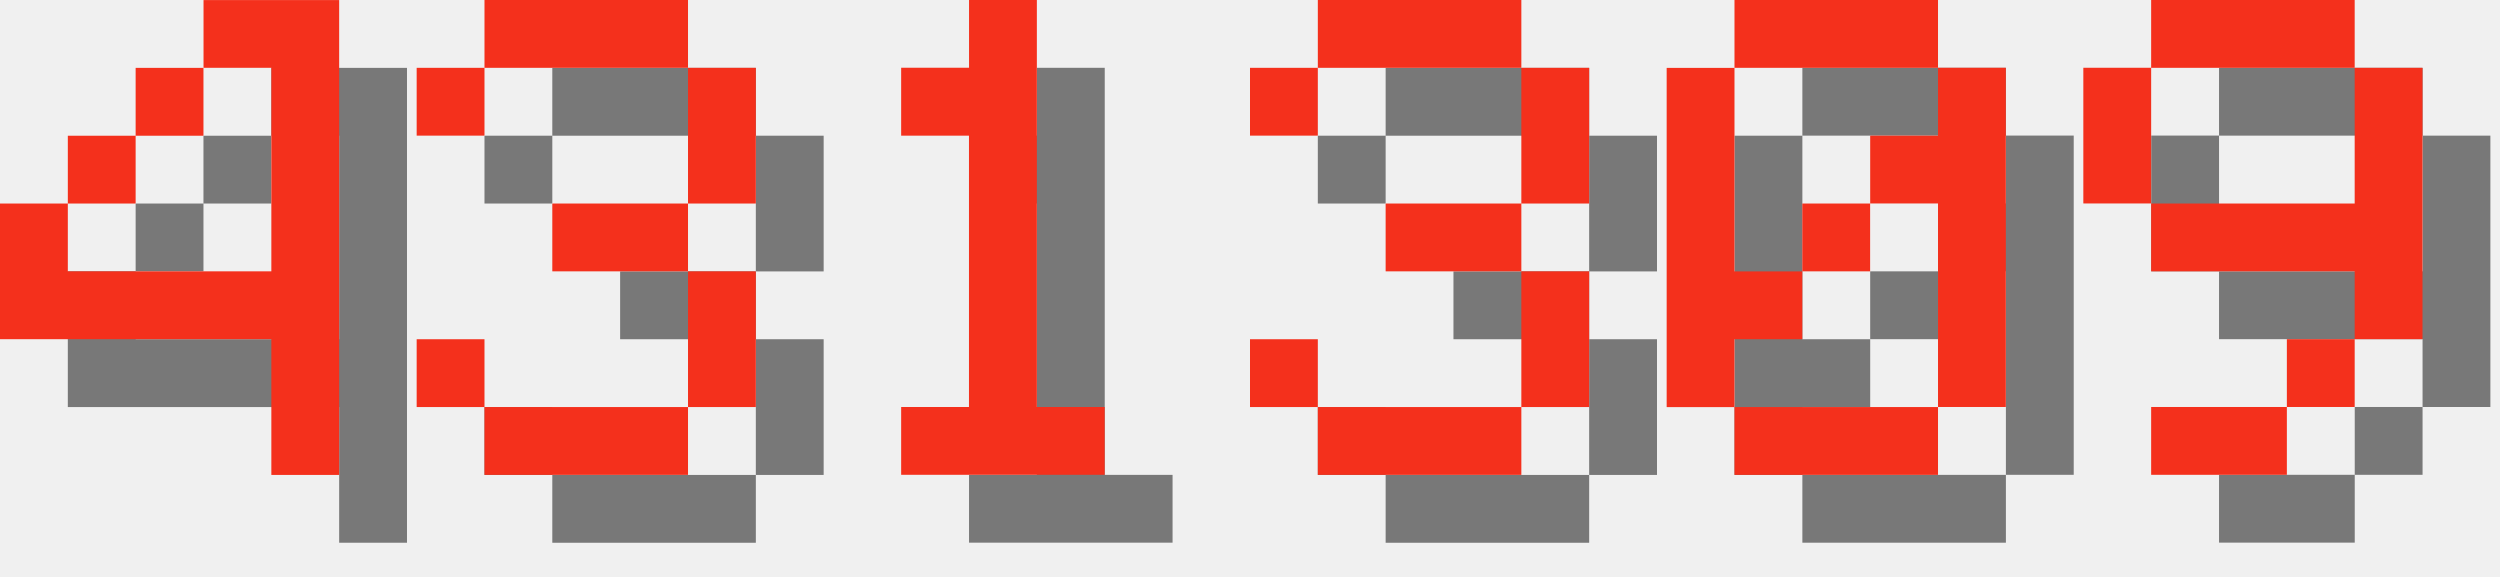
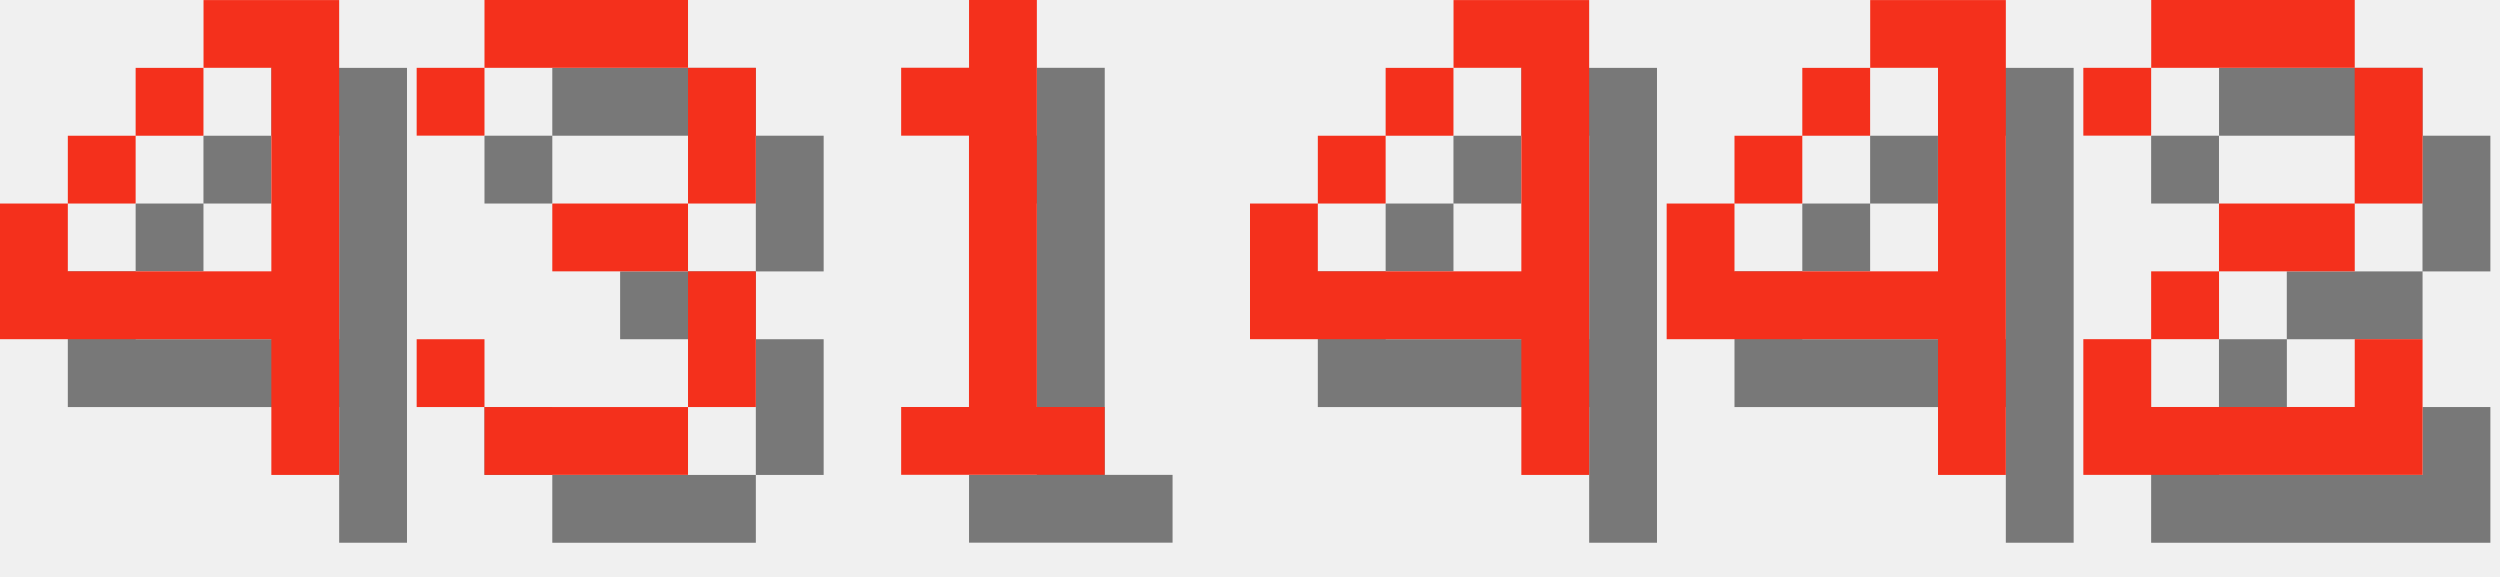
<svg xmlns="http://www.w3.org/2000/svg" version="1.1" width="156.0" height="36">
  <style>
        .text-foreground {
            fill: #F4301C;
        }
        .text-shadow {
            fill: #000000;
            fill-opacity: 0.5;
        }
    </style>
  <g class="digit" id="digit_4" transform="translate(0.0, 0), scale(4)">
    <path id="digit_4_shadow" class="text-shadow" d="m4.233 1.058v1.058h1.058v3.175h-3.175v-1.058h-1.058v2.117h4.233v2.117h1.058v-7.408h-2.117zm-2.117 3.175h1.058v-1.058h-1.058v1.058zm1.058-1.058h1.058v-1.058h-1.058v1.058z" fill-opacity=".5" style="paint-order:stroke fill markers" />
    <path id="digit_4_fg" class="text-foreground" d="m3.175 0v1.058h1.058v3.175h-3.175v-1.058h-1.058v2.117h4.233v2.117h1.058v-7.408h-2.117zm-2.117 3.175h1.058v-1.058h-1.058v1.058zm1.058-1.058h1.058v-1.058h-1.058v1.058z" fill="#fff" style="paint-order:stroke fill markers" />
  </g>
  <g class="digit" id="digit_3" transform="translate(26.0, 0), scale(4)">
    <path id="digit_3_shadow" class="text-shadow" d="m1.058 2.117v1.058h1.058v-1.058h3.175v2.117h-2.117v1.058h2.117v2.117h-3.175v-1.058h-1.058v1.058h1.058v1.058h3.175v-1.058h1.058v-2.117h-1.058v-1.058h1.058v-2.117h-1.058v-1.058h-3.175v1.058h-1.058z" fill-opacity=".5" style="paint-order:stroke fill markers" />
    <path id="digit_3_fg" class="text-foreground" d="m0 1.058v1.058h1.058v-1.058h3.175v2.117h-2.117v1.058h2.117v2.117h-3.175v-1.058h-1.058v1.058h1.058v1.058h3.175v-1.058h1.058v-2.117h-1.058v-1.058h1.058v-2.117h-1.058v-1.058h-3.175v1.058h-1.058z" fill="#fff" style="paint-order:stroke fill markers" />
  </g>
  <g class="digit" id="digit_1" transform="translate(52.0, 0), scale(4)">
    <path id="digit_1_shadow" class="text-shadow" d="m2.117 2.117v1.058h1.058v4.233h-1.058v1.058h3.175v-1.058h-1.058v-6.35h-1.058v1.058h-1.058z" fill-opacity=".5" style="paint-order:stroke fill markers" />
    <path id="digit_1_fg" class="text-foreground" d="m1.058 1.058v1.058h1.058v4.233h-1.058v1.058h3.175v-1.058h-1.058v-6.35h-1.058v1.058h-1.058z" fill="#fff" style="paint-order:stroke fill markers" />
  </g>
-   <g class="digit" id="digit_3" transform="translate(78.0, 0), scale(4)">
-     <path id="digit_3_shadow" class="text-shadow" d="m1.058 2.117v1.058h1.058v-1.058h3.175v2.117h-2.117v1.058h2.117v2.117h-3.175v-1.058h-1.058v1.058h1.058v1.058h3.175v-1.058h1.058v-2.117h-1.058v-1.058h1.058v-2.117h-1.058v-1.058h-3.175v1.058h-1.058z" fill-opacity=".5" style="paint-order:stroke fill markers" />
-     <path id="digit_3_fg" class="text-foreground" d="m0 1.058v1.058h1.058v-1.058h3.175v2.117h-2.117v1.058h2.117v2.117h-3.175v-1.058h-1.058v1.058h1.058v1.058h3.175v-1.058h1.058v-2.117h-1.058v-1.058h1.058v-2.117h-1.058v-1.058h-3.175v1.058h-1.058z" fill="#fff" style="paint-order:stroke fill markers" />
+   <g class="digit" id="digit_4" transform="translate(78.0, 0), scale(4)">
+     <path id="digit_4_shadow" class="text-shadow" d="m4.233 1.058v1.058h1.058v3.175h-3.175v-1.058h-1.058v2.117h4.233v2.117h1.058v-7.408h-2.117zm-2.117 3.175h1.058v-1.058h-1.058v1.058zm1.058-1.058h1.058v-1.058h-1.058v1.058z" fill-opacity=".5" style="paint-order:stroke fill markers" />
+     <path id="digit_4_fg" class="text-foreground" d="m3.175 0v1.058h1.058v3.175h-3.175v-1.058h-1.058v2.117h4.233v2.117h1.058v-7.408h-2.117zm-2.117 3.175h1.058v-1.058h-1.058v1.058zm1.058-1.058h1.058v-1.058h-1.058v1.058z" fill="#fff" style="paint-order:stroke fill markers" />
  </g>
-   <g class="digit" id="digit_0" transform="translate(104.0, 0), scale(4)">
-     <path id="digit_0_shadow" class="text-shadow" d="m2.117 1.058v1.058h3.175v-1.058h-3.175zm3.175 1.058v1.058h-1.058v1.058h1.058v3.175h1.058v-5.292h-1.058zm0 5.292h-3.175v1.058h3.175v-1.058zm-3.175 0v-1.058h1.058v-1.058h-1.058v-3.175h-1.058v5.292h1.058zm1.058-2.117h1.058v-1.058h-1.058v1.058z" fill-opacity=".5" style="paint-order:stroke fill markers" />
-     <path id="digit_0_fg" class="text-foreground" d="m1.058 0v1.058h3.175v-1.058h-3.175zm3.175 1.058v1.058h-1.058v1.058h1.058v3.175h1.058v-5.292h-1.058zm0 5.292h-3.175v1.058h3.175v-1.058zm-3.175 0v-1.058h1.058v-1.058h-1.058v-3.175h-1.058v5.292h1.058zm1.058-2.117h1.058v-1.058h-1.058v1.058z" fill="#fff" style="paint-order:stroke fill markers" />
+   <g class="digit" id="digit_4" transform="translate(104.0, 0), scale(4)">
+     <path id="digit_4_shadow" class="text-shadow" d="m4.233 1.058v1.058h1.058v3.175h-3.175v-1.058h-1.058v2.117h4.233v2.117h1.058v-7.408h-2.117zm-2.117 3.175h1.058v-1.058h-1.058v1.058zm1.058-1.058h1.058v-1.058h-1.058v1.058z" fill-opacity=".5" style="paint-order:stroke fill markers" />
+     <path id="digit_4_fg" class="text-foreground" d="m3.175 0v1.058h1.058v3.175h-3.175v-1.058h-1.058v2.117h4.233v2.117h1.058v-7.408h-2.117zm-2.117 3.175h1.058v-1.058h-1.058v1.058zm1.058-1.058h1.058v-1.058h-1.058v1.058z" fill="#fff" style="paint-order:stroke fill markers" />
  </g>
-   <g class="digit" id="digit_9" transform="translate(130.0, 0), scale(4)">
-     <path id="digit_9_shadow" class="text-shadow" d="m2.117 1.058v1.058h3.175v-1.058h-3.175zm3.175 1.058v2.117h-3.175v1.058h3.175v1.058h1.058v-4.233h-1.058zm0 4.233h-1.058v1.058h1.058v-1.058zm-1.058 1.058h-2.117v1.058h2.117v-1.058zm-2.117-3.175v-2.117h-1.058v2.117h1.058z" fill-opacity=".5" style="paint-order:stroke fill markers" />
-     <path id="digit_9_fg" class="text-foreground" d="m1.058 0v1.058h3.175v-1.058h-3.175zm3.175 1.058v2.117h-3.175v1.058h3.175v1.058h1.058v-4.233h-1.058zm0 4.233h-1.058v1.058h1.058v-1.058zm-1.058 1.058h-2.117v1.058h2.117v-1.058zm-2.117-3.175v-2.117h-1.058v2.117h1.058z" fill="#fff" style="paint-order:stroke fill markers" />
+   <g class="digit" id="digit_2" transform="translate(130.0, 0), scale(4)">
+     <path id="digit_2_shadow" class="text-shadow" d="m1.058 2.117v1.058h1.058v-1.058h3.175v2.117h-2.117v1.058h-1.058v1.058h-1.058v2.117h5.292v-2.117h-1.058v1.058h-3.175v-1.058h1.058v-1.058h2.117v-1.058h1.058v-2.117h-1.058v-1.058h-3.175v1.058h-1.058z" fill-opacity=".5" style="paint-order:stroke fill markers" />
+     <path id="digit_2_fg" class="text-foreground" d="m0 1.058v1.058h1.058v-1.058h3.175v2.117h-2.117v1.058h-1.058v1.058h-1.058v2.117h5.292v-2.117h-1.058v1.058h-3.175v-1.058h1.058v-1.058h2.117v-1.058h1.058v-2.117h-1.058v-1.058h-3.175v1.058h-1.058z" fill="#fff" style="paint-order:stroke fill markers" />
  </g>
</svg>
